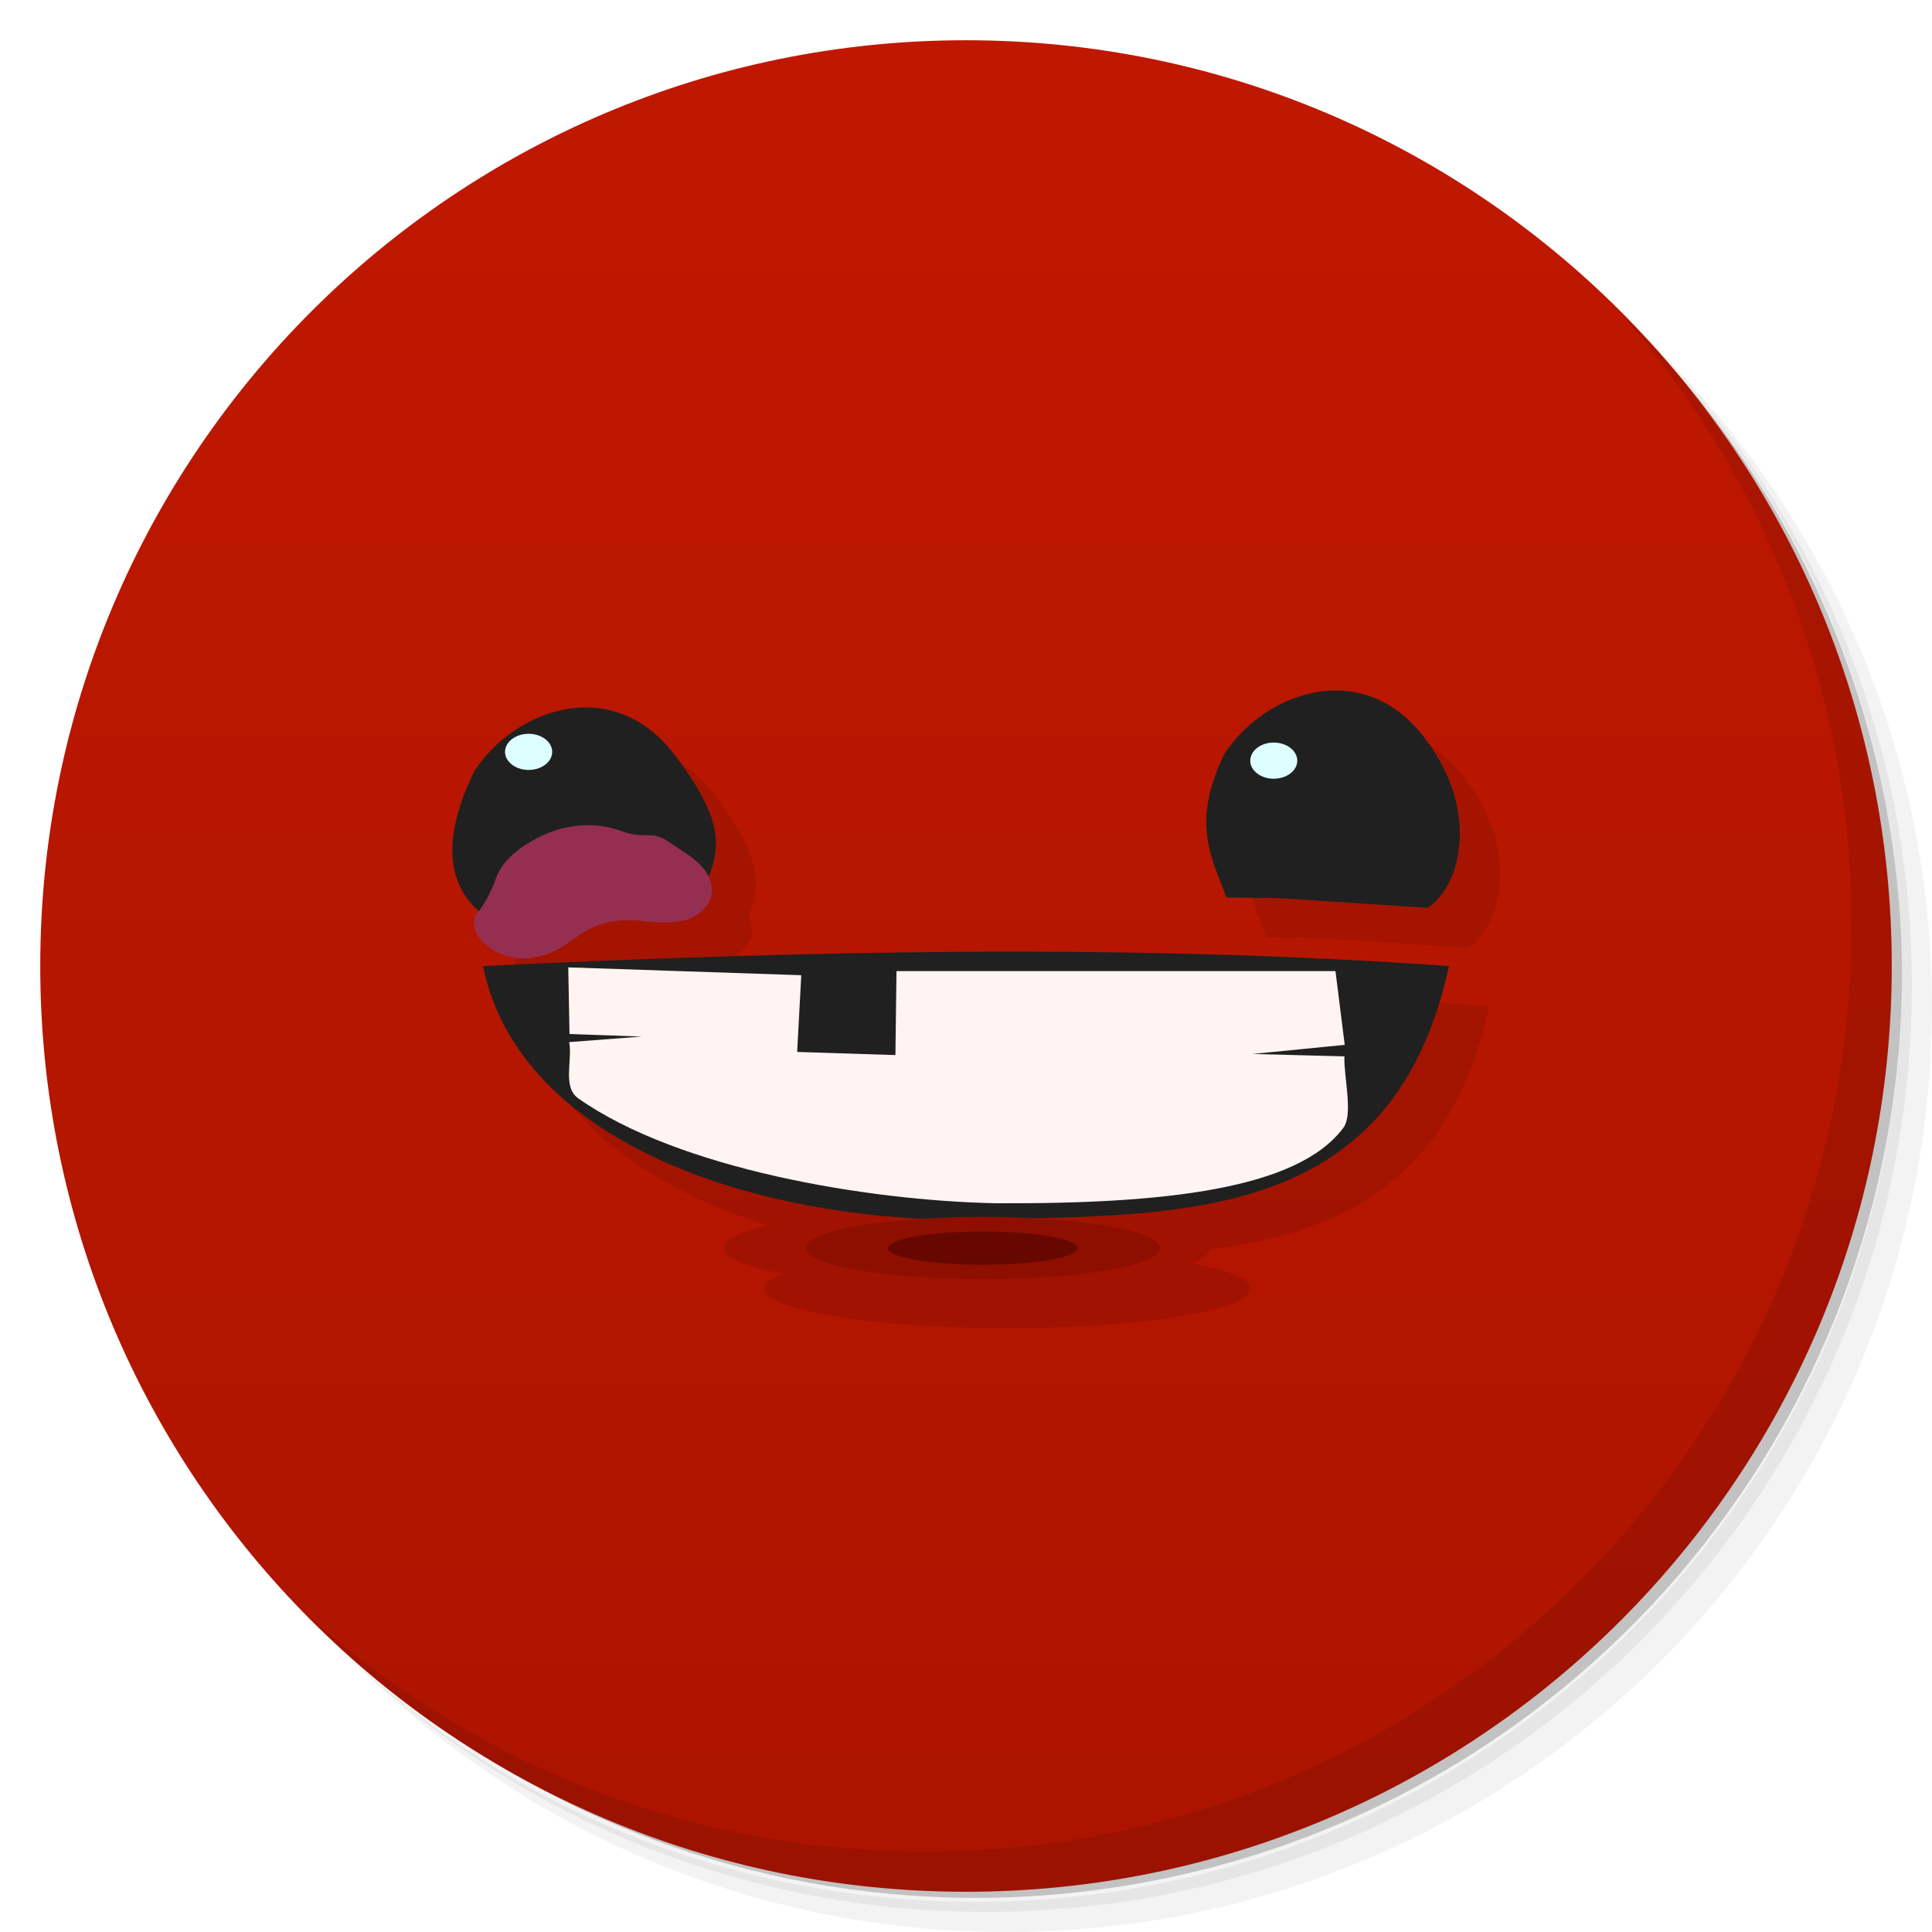
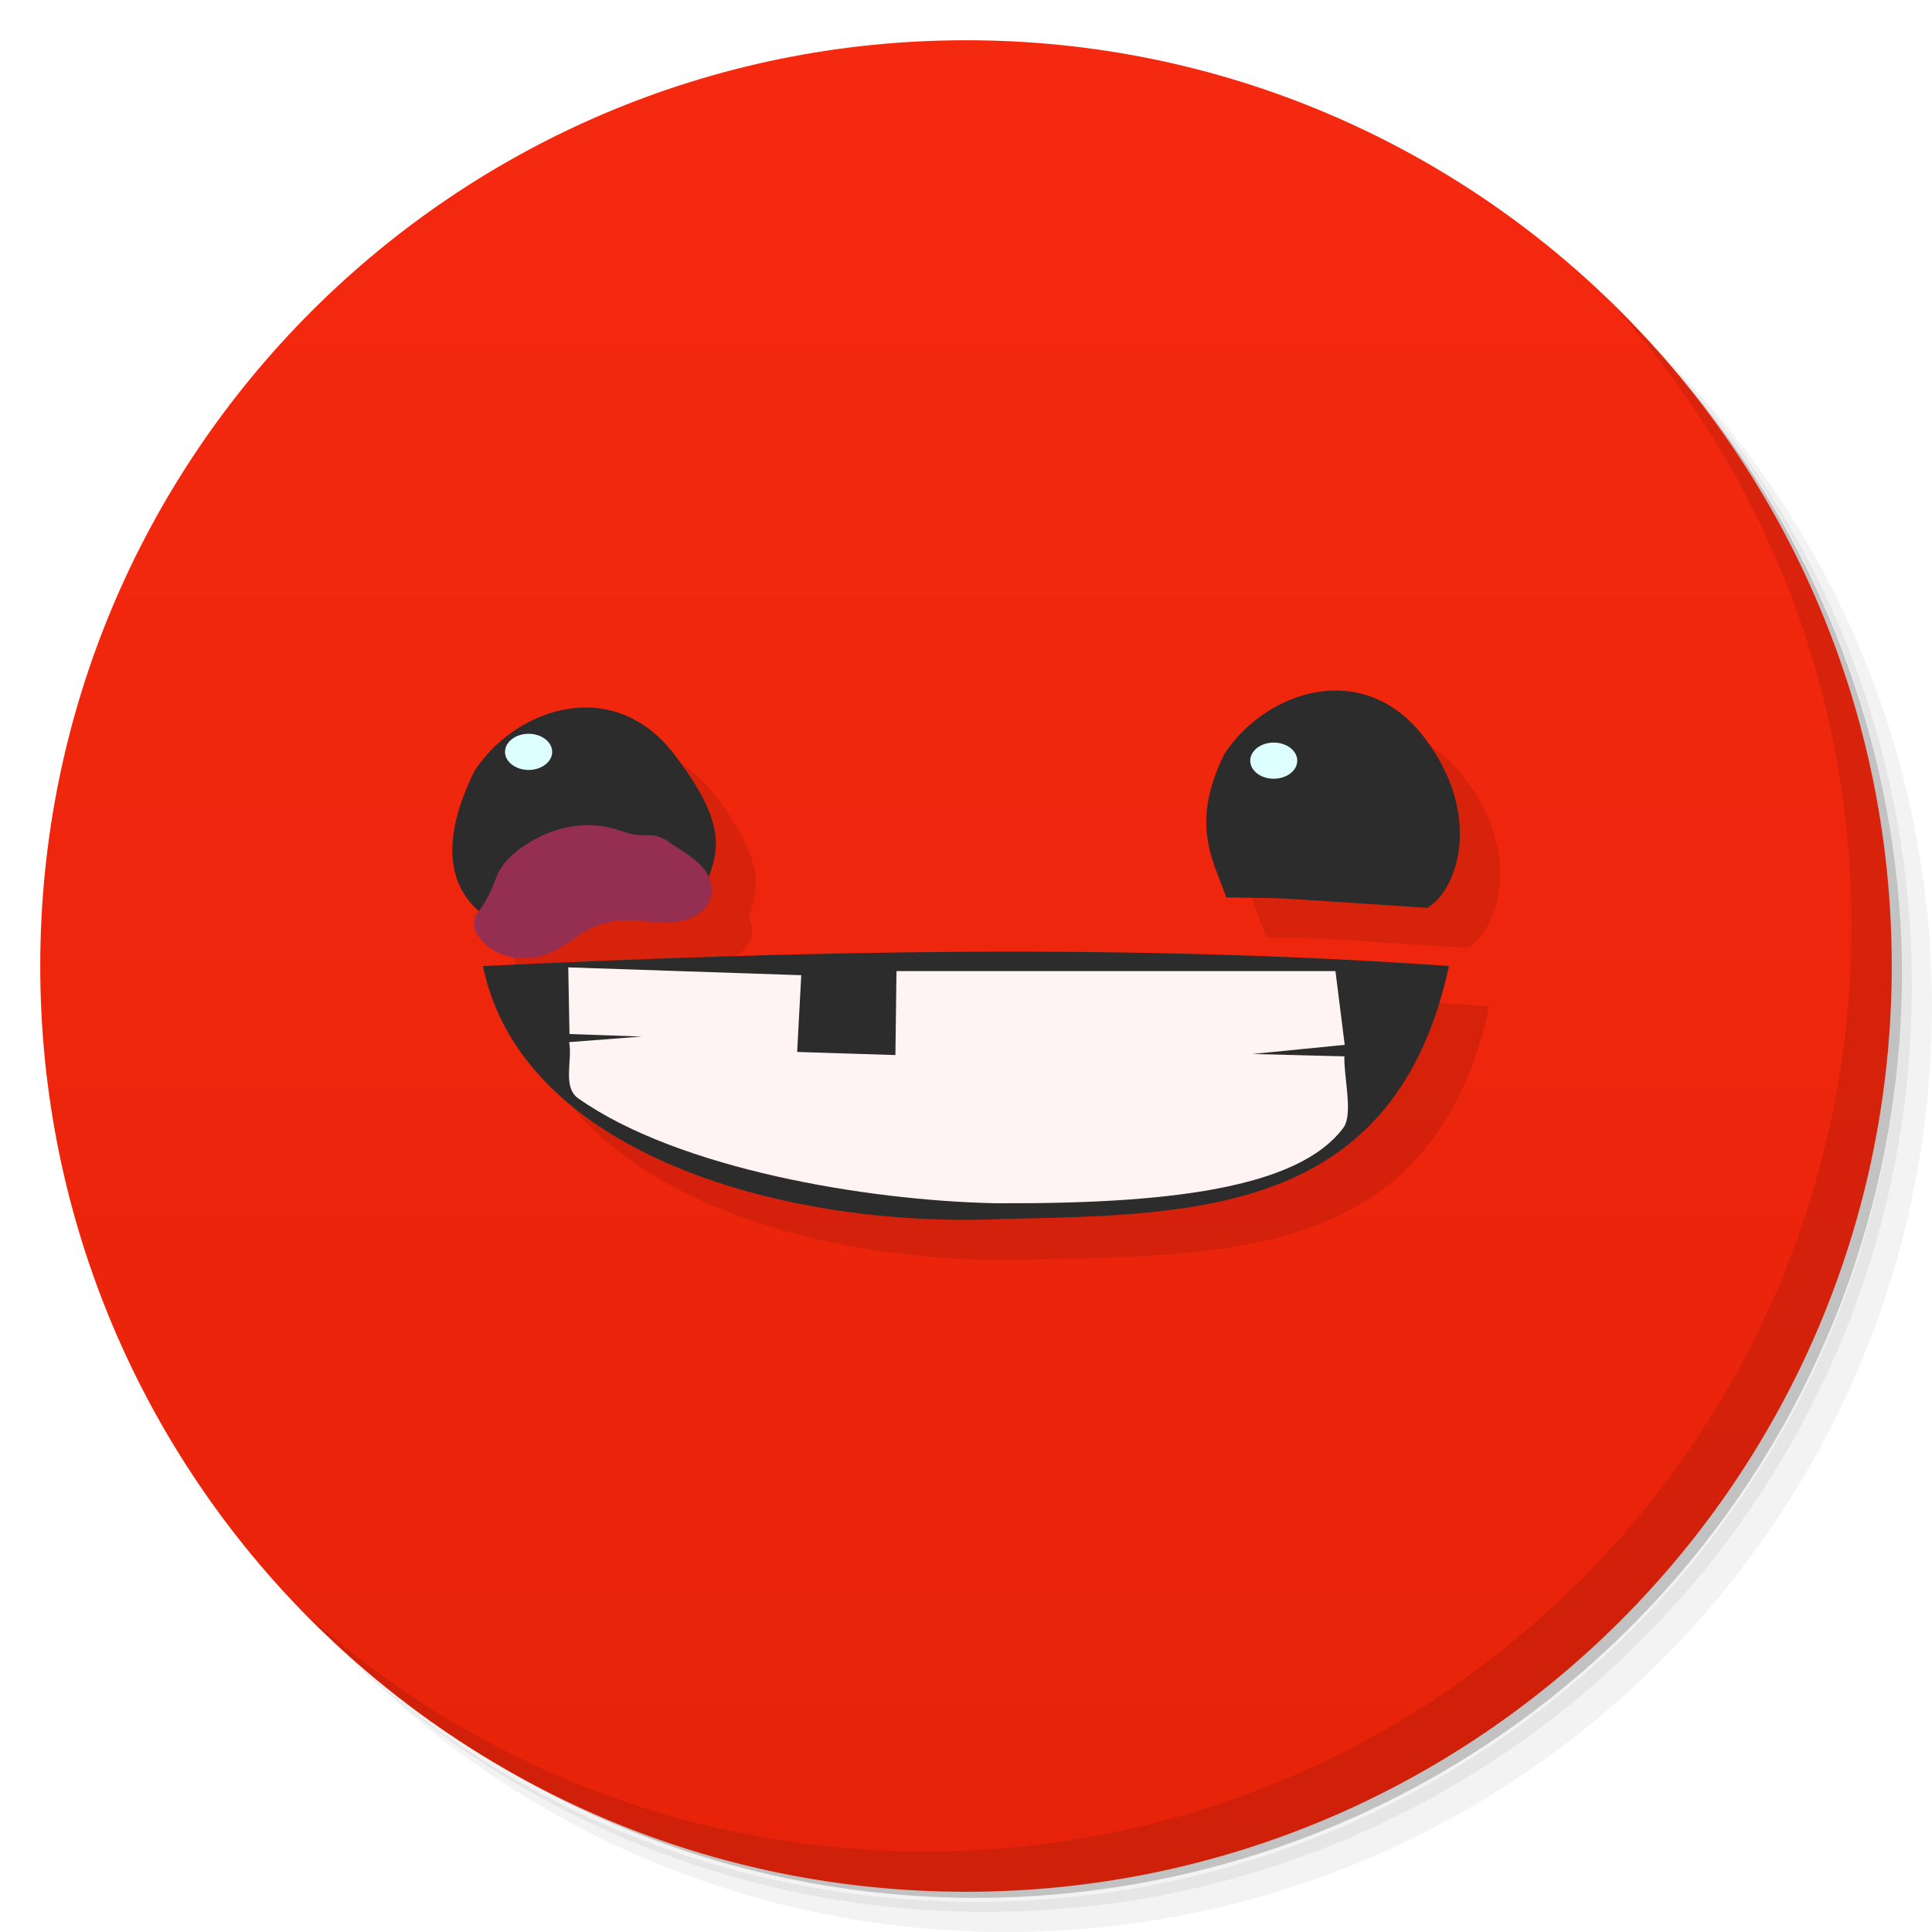
<svg xmlns="http://www.w3.org/2000/svg" version="1.1" viewBox="0 0 48 48">
  <defs>
    <linearGradient id="bg" x1="1" x2="47" gradientTransform="matrix(0 -1 1 0 -1.5e-6 48)" gradientUnits="userSpaceOnUse">
-       <stop style="stop-color:#ac1400" offset="0" />
-       <stop style="stop-color:#c01800" offset="1" />
+       <stop style="stop-color:#e6230a" offset="0" />
+       <stop style="stop-color:#f5290f" offset="1" />
    </linearGradient>
  </defs>
  <path d="m36.31 5c5.859 4.062 9.688 10.831 9.688 18.5 0 12.426-10.07 22.5-22.5 22.5-7.669 0-14.438-3.828-18.5-9.688 1.037 1.822 2.306 3.499 3.781 4.969 4.085 3.712 9.514 5.969 15.469 5.969 12.703 0 23-10.298 23-23 0-5.954-2.256-11.384-5.969-15.469-1.469-1.475-3.147-2.744-4.969-3.781zm4.969 3.781c3.854 4.113 6.219 9.637 6.219 15.719 0 12.703-10.297 23-23 23-6.081 0-11.606-2.364-15.719-6.219 4.16 4.144 9.883 6.719 16.219 6.719 12.703 0 23-10.298 23-23 0-6.335-2.575-12.06-6.719-16.219z" style="opacity:.05" />
  <path d="m41.28 8.781c3.712 4.085 5.969 9.514 5.969 15.469 0 12.703-10.297 23-23 23-5.954 0-11.384-2.256-15.469-5.969 4.113 3.854 9.637 6.219 15.719 6.219 12.703 0 23-10.298 23-23 0-6.081-2.364-11.606-6.219-15.719z" style="opacity:.1" />
  <path d="m31.25 2.375c8.615 3.154 14.75 11.417 14.75 21.13 0 12.426-10.07 22.5-22.5 22.5-9.708 0-17.971-6.135-21.12-14.75a23 23 0 0 0 44.875-7 23 23 0 0 0-16-21.875z" style="opacity:.2" />
  <path d="m24 1c12.703 0 23 10.297 23 23s-10.297 23-23 23-23-10.297-23-23 10.297-23 23-23z" style="fill:url(#bg)" />
-   <path d="m33.98 18.158c-1.032 0.078-2.019 0.728-2.566 1.578-0.855 1.746-0.27 2.637 0.051 3.543v0.012c1.934 0.031 0.305-0.043 5 0.258 0.789-0.48 1.344-2.352-0.051-4.195-0.574-0.772-1.279-1.13-1.99-1.193-0.148-0.013-0.296-0.013-0.443-2e-3zm-18.635 0.422c-1.031 0.078-2.016 0.728-2.566 1.578-0.839 1.712-0.632 2.799 0.109 3.467-0.033 0.044-0.061 0.092-0.096 0.135v0.062c-0.023 0.078-0.023 0.164 0 0.242 0.023 0.098 0.078 0.176 0.137 0.254 1.403 0.846 5.07 0.051 5.426-0.625 0.086-0.063 0.166-0.141 0.221-0.227 0.063-0.102 0.097-0.2 0.104-0.314 0.012-0.132-0.024-0.26-0.078-0.381v-2e-3c0.277-0.763 0.351-1.437-0.822-2.992-0.576-0.772-1.283-1.13-1.994-1.193l0.004-2e-3c-0.148-0.013-0.296-0.013-0.443-2e-3zm9.625 6.062c-3.997 0.024-7.985 0.166-11.971 0.354 0.559 2.735 3.034 4.499 6.074 5.445-0.68 0.161-1.084 0.357-1.084 0.568 0 0.245 0.563 0.467 1.463 0.641-0.27 0.111-0.463 0.228-0.463 0.355 0 0.547 2.706 0.992 6.041 0.992 3.337 0 6.039-0.445 6.039-0.992 0-0.241-0.572-0.451-1.455-0.619 0.268-0.107 0.423-0.225 0.445-0.348 3.247-0.411 5.995-1.679 6.939-6.043-4.019-0.283-8.027-0.376-12.025-0.354z" style="fill-opacity:.098" />
-   <g transform="translate(.00027778)">
-     <path transform="translate(-.00027778)" d="m33.424 17.166c-1.185-0.106-2.385 0.604-3.01 1.576-0.855 1.746-0.27 2.637 0.051 3.543v0.012c1.934 0.031 0.305-0.043 5 0.258 0.789-0.48 1.344-2.352-0.051-4.195-0.574-0.772-1.279-1.13-1.99-1.193zm-18.635 0.422c-1.185-0.106-2.381 0.604-3.006 1.576-0.855 1.746-0.627 2.844 0.15 3.508 1.988-0.176 1.98-0.195 5.512-0.457 0.383-0.992 0.732-1.586-0.662-3.434-0.576-0.772-1.283-1.13-1.994-1.193zm9.185 6.059c-3.998 0.024-7.988 0.166-11.975 0.354 0.96 4.699 7.57 6.547 13 6.281 4.828-0.097 9.676-0.164 11-6.281-4.019-0.283-8.027-0.377-12.025-0.354z" style="fill:#202020" />
-     <path d="m11.797 22.766v0.063c-0.023 0.078-0.023 0.164 0 0.242 0.023 0.098 0.078 0.176 0.137 0.254 0.219 0.27 0.555 0.438 0.898 0.477 0.348 0.039 0.703-0.043 1.012-0.211 0.27-0.145 0.504-0.348 0.773-0.496 0.262-0.137 0.543-0.211 0.844-0.23 0.43-0.02 0.859 0.09 1.297 0.043 0.215-0.02 0.426-0.082 0.602-0.211 0.086-0.063 0.164-0.141 0.219-0.227 0.063-0.102 0.098-0.199 0.105-0.313 0.012-0.133-0.023-0.262-0.078-0.383-0.055-0.117-0.141-0.223-0.234-0.313-0.191-0.184-0.422-0.316-0.641-0.465-0.117-0.082-0.238-0.172-0.383-0.215-0.168-0.051-0.355-0.016-0.535-0.039-0.191-0.02-0.363-0.098-0.543-0.148-0.367-0.109-0.758-0.117-1.137-0.047-0.375 0.066-0.73 0.223-1.055 0.43-0.309 0.195-0.594 0.453-0.734 0.785-0.027 0.066-0.047 0.137-0.078 0.203-0.109 0.293-0.273 0.563-0.469 0.801" style="fill:#952f51" />
-     <path d="m13.719 18.68c0 0.246-0.262 0.449-0.586 0.449s-0.586-0.203-0.586-0.449 0.262-0.449 0.586-0.449 0.586 0.203 0.586 0.449" style="fill:#deffff" />
-     <path d="m32.23 18.898c0 0.25-0.262 0.449-0.586 0.449-0.32 0-0.582-0.199-0.582-0.449 0-0.246 0.262-0.449 0.582-0.449 0.324 0 0.586 0.203 0.586 0.449" style="fill:#deffff" />
-     <path d="m28.824 31.01c0 0.426-1.977 0.77-4.41 0.77-2.434 0-4.406-0.348-4.406-0.77 0-0.438 1.973-0.777 4.406-0.777 2.434 0 4.41 0.348 4.41 0.777" style="fill:#8e0f00" />
-     <path d="m26.773 31.01c0 0.227-1.055 0.414-2.359 0.414-1.305 0-2.359-0.191-2.359-0.414 0-0.23 1.055-0.414 2.359-0.414 1.305 0 2.359 0.184 2.359 0.414" style="fill:#660800" />
-     <path d="m14.14 25.891c0.09 0.449-0.176 1.113 0.227 1.398 2.496 1.758 7.18 2.539 10.359 2.605 4.207 0.023 7.523-0.348 8.652-1.879 0.246-0.336 4e-3 -1.27 0.023-1.77l-2.281-0.059 2.289-0.227-0.23-1.832h-10.906l-0.027 2.086-2.441-0.078 0.102-1.906-5.789-0.195 0.031 1.656 1.793 0.063" style="fill:#fff4f3" />
-   </g>
+   <path d="m33.981 18.164c-1.032 0.078-2.019 0.728-2.566 1.578-0.855 1.746-0.27 2.637 0.051 3.543v0.012c1.934 0.031 0.305-0.043 5 0.258 0.789-0.48 1.344-2.352-0.051-4.195-0.574-0.772-1.279-1.13-1.99-1.193-0.148-0.013-0.296-0.013-0.443-2e-3zm-18.635 0.422c-1.031 0.078-2.016 0.728-2.562 1.578-0.839 1.712-0.632 2.799 0.109 3.467-0.033 0.044-0.061 0.092-0.096 0.135v0.062c-0.023 0.078-0.023 0.164 0 0.242 0.023 0.098 0.078 0.176 0.137 0.254 0.219 0.27 0.555 0.44 0.898 0.479 0.348 0.039 0.703-0.043 1.012-0.211 0.27-0.145 0.504-0.348 0.773-0.496 0.262-0.137 0.543-0.211 0.844-0.23 0.43-0.02 0.859 0.09 1.297 0.043 0.215-0.02 0.426-0.082 0.602-0.211 0.086-0.063 0.164-0.141 0.219-0.227 0.063-0.102 0.098-0.2 0.105-0.314 0.012-0.132-0.024-0.26-0.078-0.381-2.56e-4 -5.64e-4 2.56e-4 -0.001 0-2e-3 0.277-0.763 0.351-1.437-0.822-2.992-0.576-0.772-1.283-1.13-1.994-1.193-0.148-0.013-0.296-0.013-0.443-2e-3zm9.629 6.061c-3.998 0.024-7.988 0.166-11.975 0.354 0.96 4.699 7.57 6.547 13 6.281 4.828-0.097 9.676-0.164 11-6.281-4.019-0.283-8.027-0.377-12.025-0.354z" style="opacity:.1" />
+   <path d="m33.424 17.166c-1.185-0.106-2.385 0.604-3.01 1.576-0.855 1.746-0.27 2.637 0.051 3.543v0.012c1.934 0.031 0.305-0.043 5 0.258 0.789-0.48 1.344-2.352-0.051-4.195-0.574-0.772-1.279-1.13-1.99-1.193zm-18.635 0.422c-1.185-0.106-2.381 0.604-3.006 1.576-0.855 1.746-0.627 2.844 0.15 3.508 1.988-0.176 1.98-0.195 5.512-0.457 0.383-0.992 0.732-1.586-0.662-3.434-0.576-0.772-1.283-1.13-1.994-1.193zm9.185 6.059c-3.998 0.024-7.988 0.166-11.975 0.354 0.96 4.699 7.57 6.547 13 6.281 4.828-0.097 9.676-0.164 11-6.281-4.019-0.283-8.027-0.377-12.025-0.354z" style="fill:#2c2c2c" />
+   <path d="m11.797 22.766v0.063c-0.023 0.078-0.023 0.164 0 0.242 0.023 0.098 0.078 0.176 0.137 0.254 0.219 0.27 0.555 0.438 0.898 0.477 0.348 0.039 0.703-0.043 1.012-0.211 0.27-0.145 0.504-0.348 0.773-0.496 0.262-0.137 0.543-0.211 0.844-0.23 0.43-0.02 0.859 0.09 1.297 0.043 0.215-0.02 0.426-0.082 0.602-0.211 0.086-0.063 0.164-0.141 0.219-0.227 0.063-0.102 0.098-0.199 0.105-0.313 0.012-0.133-0.023-0.262-0.078-0.383-0.055-0.117-0.141-0.223-0.234-0.313-0.191-0.184-0.422-0.316-0.641-0.465-0.117-0.082-0.238-0.172-0.383-0.215-0.168-0.051-0.355-0.016-0.535-0.039-0.191-0.02-0.363-0.098-0.543-0.148-0.367-0.109-0.758-0.117-1.137-0.047-0.375 0.066-0.73 0.223-1.055 0.43-0.309 0.195-0.594 0.453-0.734 0.785-0.027 0.066-0.047 0.137-0.078 0.203-0.109 0.293-0.273 0.563-0.469 0.801" style="fill:#952f51" />
+   <path d="m13.719 18.68c0 0.246-0.262 0.449-0.586 0.449s-0.586-0.203-0.586-0.449 0.262-0.449 0.586-0.449 0.586 0.203 0.586 0.449" style="fill:#deffff" />
+   <path d="m32.23 18.898c0 0.25-0.262 0.449-0.586 0.449-0.32 0-0.582-0.199-0.582-0.449 0-0.246 0.262-0.449 0.582-0.449 0.324 0 0.586 0.203 0.586 0.449" style="fill:#deffff" />
+   <path d="m14.14 25.891c0.09 0.449-0.176 1.113 0.227 1.398 2.496 1.758 7.18 2.539 10.359 2.605 4.207 0.023 7.523-0.348 8.652-1.879 0.246-0.336 4e-3 -1.27 0.023-1.77l-2.281-0.059 2.289-0.227-0.23-1.832h-10.906l-0.027 2.086-2.441-0.078 0.102-1.906-5.789-0.195 0.031 1.656 1.793 0.063" style="fill:#fff3f3" />
  <path d="m40.03 7.531c3.712 4.084 5.969 9.514 5.969 15.469 0 12.703-10.297 23-23 23-5.954 0-11.384-2.256-15.469-5.969 4.178 4.291 10.01 6.969 16.469 6.969 12.703 0 23-10.298 23-23 0-6.462-2.677-12.291-6.969-16.469z" style="opacity:.1" />
-   <g transform="translate(.00027778)" style="fill:#ff0" />
</svg>
